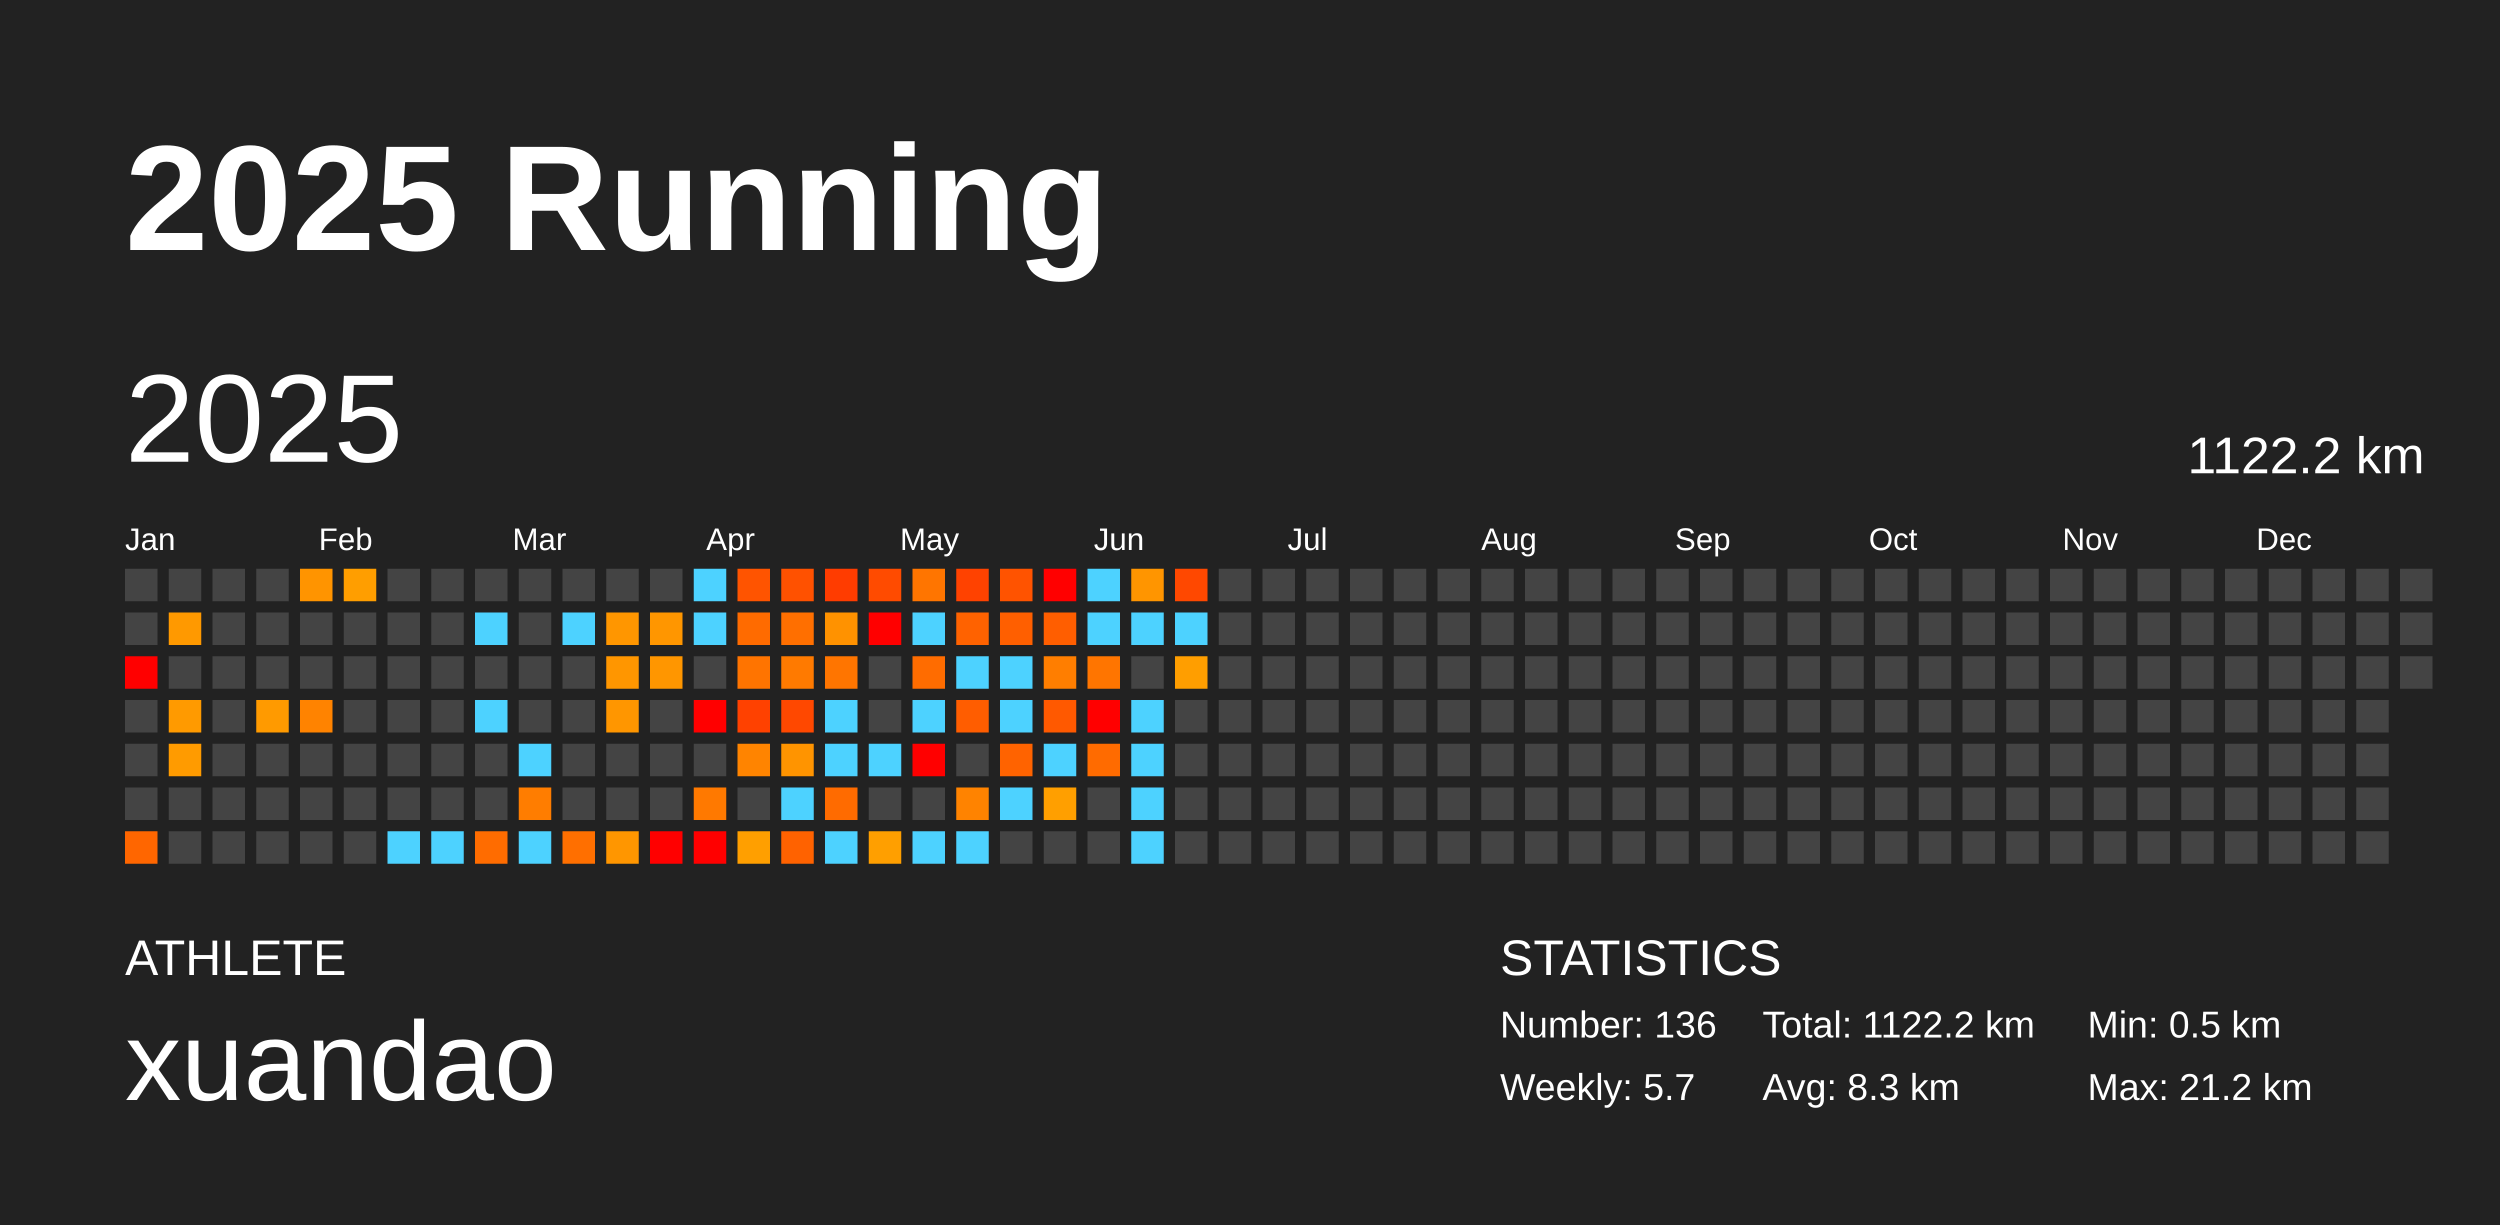
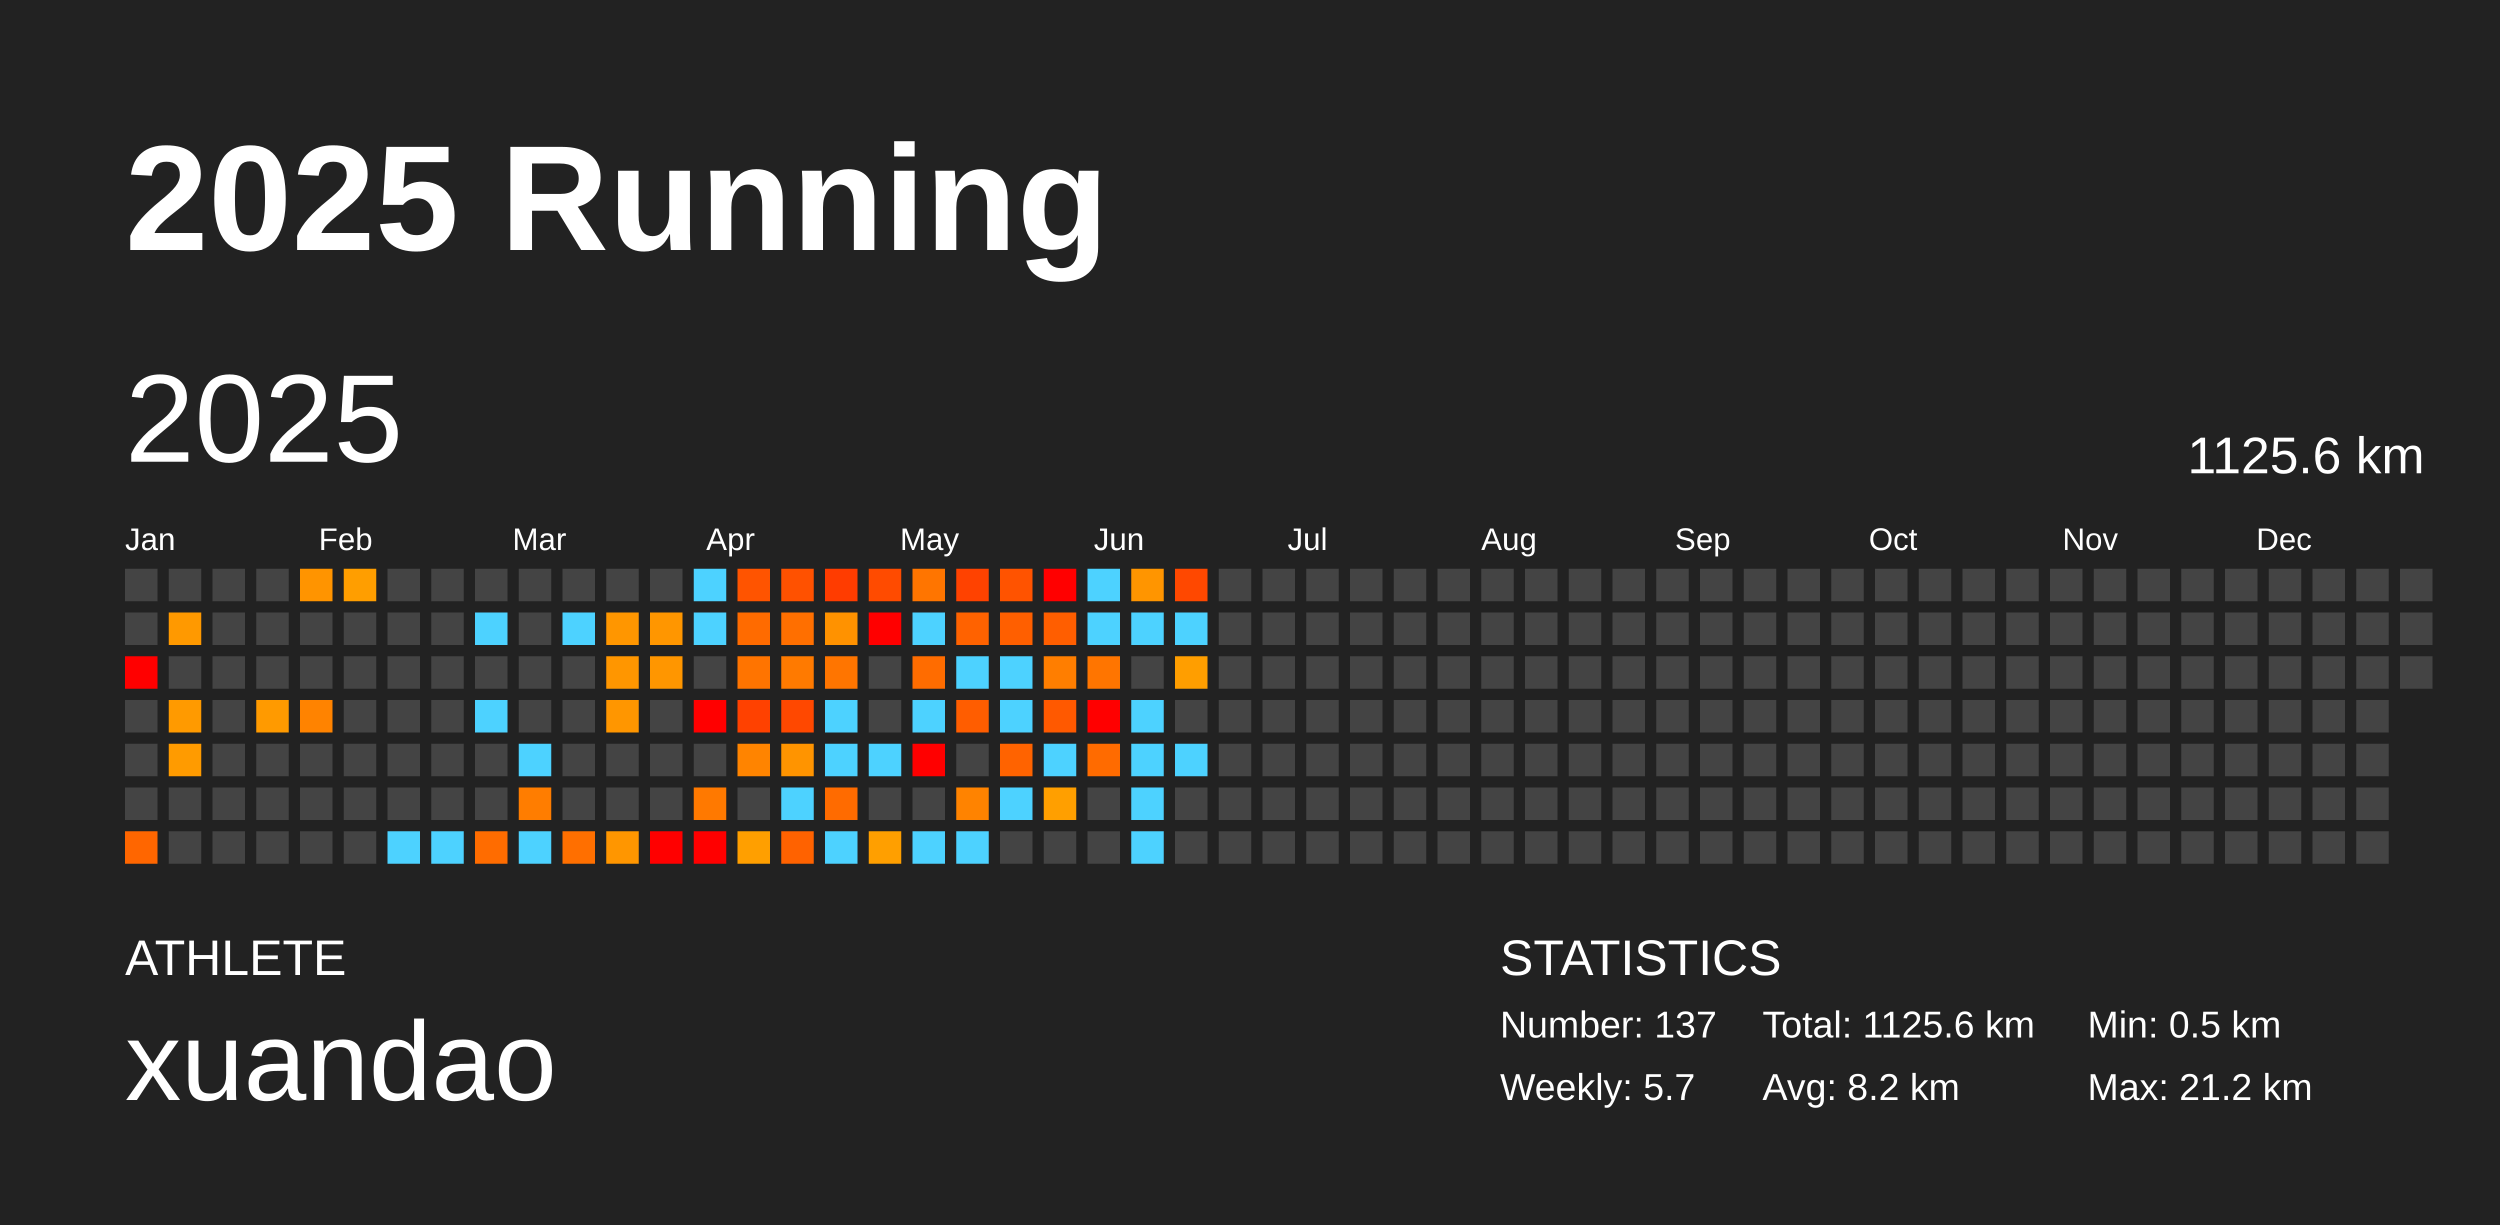
<svg xmlns="http://www.w3.org/2000/svg" baseProfile="full" height="98mm" version="1.1" viewBox="0,0,200,98" width="200mm">
  <defs />
  <rect fill="#222222" height="98" width="200" x="0" y="0" />
  <text fill="#FFFFFF" style="font-size:12px; font-family:Arial; font-weight:bold;" x="10" y="20">2025 Running</text>
  <text fill="#FFFFFF" style="font-size:4px; font-family:Arial" x="10" y="78">ATHLETE</text>
  <text fill="#FFFFFF" style="font-size:9px; font-family:Arial" x="10" y="88">xuandao</text>
  <text fill="#FFFFFF" style="font-size:4px; font-family:Arial" x="120" y="78">STATISTICS</text>
-   <text fill="#FFFFFF" style="font-size:3px; font-family:Arial" x="120" y="83">Number: 136</text>
+   <text fill="#FFFFFF" style="font-size:3px; font-family:Arial" x="120" y="83">Number: 137</text>
  <text fill="#FFFFFF" style="font-size:3px; font-family:Arial" x="120" y="88">Weekly: 5.7</text>
-   <text fill="#FFFFFF" style="font-size:3px; font-family:Arial" x="141" y="83">Total: 1122.2 km</text>
-   <text fill="#FFFFFF" style="font-size:3px; font-family:Arial" x="141" y="88">Avg: 8.3 km</text>
+   <text fill="#FFFFFF" style="font-size:3px; font-family:Arial" x="141" y="83">Total: 1125.6 km</text>
+   <text fill="#FFFFFF" style="font-size:3px; font-family:Arial" x="141" y="88">Avg: 8.2 km</text>
  <text fill="#FFFFFF" style="font-size:3px; font-family:Arial" x="167" y="83">Min: 0.5 km</text>
  <text fill="#FFFFFF" style="font-size:3px; font-family:Arial" x="167" y="88">Max: 21.2 km</text>
  <text dominant-baseline="hanging" fill="#FFFFFF" style="font-size:10.0px; font-family:Arial;" x="10" y="30">2025</text>
-   <text dominant-baseline="hanging" fill="#FFFFFF" style="font-size:4.125px; font-family:Arial;" x="175" y="35">1122.2 km</text>
+   <text dominant-baseline="hanging" fill="#FFFFFF" style="font-size:4.125px; font-family:Arial;" x="175" y="35">1125.6 km</text>
  <text fill="#FFFFFF" style="font-size:2.5px; font-family:Arial" x="10.0" y="44">Jan</text>
  <text fill="#FFFFFF" style="font-size:2.5px; font-family:Arial" x="25.5" y="44">Feb</text>
  <text fill="#FFFFFF" style="font-size:2.5px; font-family:Arial" x="41.0" y="44">Mar</text>
  <text fill="#FFFFFF" style="font-size:2.5px; font-family:Arial" x="56.5" y="44">Apr</text>
  <text fill="#FFFFFF" style="font-size:2.5px; font-family:Arial" x="72.0" y="44">May</text>
  <text fill="#FFFFFF" style="font-size:2.5px; font-family:Arial" x="87.5" y="44">Jun</text>
  <text fill="#FFFFFF" style="font-size:2.5px; font-family:Arial" x="103.0" y="44">Jul</text>
  <text fill="#FFFFFF" style="font-size:2.5px; font-family:Arial" x="118.5" y="44">Aug</text>
  <text fill="#FFFFFF" style="font-size:2.5px; font-family:Arial" x="134.0" y="44">Sep</text>
  <text fill="#FFFFFF" style="font-size:2.5px; font-family:Arial" x="149.5" y="44">Oct</text>
  <text fill="#FFFFFF" style="font-size:2.5px; font-family:Arial" x="165.0" y="44">Nov</text>
  <text fill="#FFFFFF" style="font-size:2.5px; font-family:Arial" x="180.5" y="44">Dec</text>
  <rect fill="#444444" height="2.6" width="2.6" x="10.0" y="45.5" />
  <rect fill="#444444" height="2.6" width="2.6" x="10.0" y="49.0" />
  <rect fill="red" height="2.6" width="2.6" x="10.0" y="52.5" />
  <rect fill="#444444" height="2.6" width="2.6" x="10.0" y="56.0" />
  <rect fill="#444444" height="2.6" width="2.6" x="10.0" y="59.5" />
  <rect fill="#444444" height="2.6" width="2.6" x="10.0" y="63.0" />
  <rect fill="#ff6600" height="2.6" width="2.6" x="10.0" y="66.5" />
  <rect fill="#444444" height="2.6" width="2.6" x="13.5" y="45.5" />
  <rect fill="#ff9900" height="2.6" width="2.6" x="13.5" y="49.0" />
  <rect fill="#444444" height="2.6" width="2.6" x="13.5" y="52.5" />
  <rect fill="#ff9a00" height="2.6" width="2.6" x="13.5" y="56.0" />
  <rect fill="#ff9b00" height="2.6" width="2.6" x="13.5" y="59.5" />
  <rect fill="#444444" height="2.6" width="2.6" x="13.5" y="63.0" />
  <rect fill="#444444" height="2.6" width="2.6" x="13.5" y="66.5" />
  <rect fill="#444444" height="2.6" width="2.6" x="17.0" y="45.5" />
  <rect fill="#444444" height="2.6" width="2.6" x="17.0" y="49.0" />
  <rect fill="#444444" height="2.6" width="2.6" x="17.0" y="52.5" />
  <rect fill="#444444" height="2.6" width="2.6" x="17.0" y="56.0" />
  <rect fill="#444444" height="2.6" width="2.6" x="17.0" y="59.5" />
  <rect fill="#444444" height="2.6" width="2.6" x="17.0" y="63.0" />
  <rect fill="#444444" height="2.6" width="2.6" x="17.0" y="66.5" />
  <rect fill="#444444" height="2.6" width="2.6" x="20.5" y="45.5" />
  <rect fill="#444444" height="2.6" width="2.6" x="20.5" y="49.0" />
  <rect fill="#444444" height="2.6" width="2.6" x="20.5" y="52.5" />
  <rect fill="#ff9a00" height="2.6" width="2.6" x="20.5" y="56.0" />
  <rect fill="#444444" height="2.6" width="2.6" x="20.5" y="59.5" />
  <rect fill="#444444" height="2.6" width="2.6" x="20.5" y="63.0" />
  <rect fill="#444444" height="2.6" width="2.6" x="20.5" y="66.5" />
  <rect fill="#ff9400" height="2.6" width="2.6" x="24.0" y="45.5" />
  <rect fill="#444444" height="2.6" width="2.6" x="24.0" y="49.0" />
  <rect fill="#444444" height="2.6" width="2.6" x="24.0" y="52.5" />
  <rect fill="#ff8300" height="2.6" width="2.6" x="24.0" y="56.0" />
  <rect fill="#444444" height="2.6" width="2.6" x="24.0" y="59.5" />
  <rect fill="#444444" height="2.6" width="2.6" x="24.0" y="63.0" />
  <rect fill="#444444" height="2.6" width="2.6" x="24.0" y="66.5" />
  <rect fill="#ff9e00" height="2.6" width="2.6" x="27.5" y="45.5" />
  <rect fill="#444444" height="2.6" width="2.6" x="27.5" y="49.0" />
  <rect fill="#444444" height="2.6" width="2.6" x="27.5" y="52.5" />
  <rect fill="#444444" height="2.6" width="2.6" x="27.5" y="56.0" />
  <rect fill="#444444" height="2.6" width="2.6" x="27.5" y="59.5" />
  <rect fill="#444444" height="2.6" width="2.6" x="27.5" y="63.0" />
  <rect fill="#444444" height="2.6" width="2.6" x="27.5" y="66.5" />
  <rect fill="#444444" height="2.6" width="2.6" x="31.0" y="45.5" />
  <rect fill="#444444" height="2.6" width="2.6" x="31.0" y="49.0" />
  <rect fill="#444444" height="2.6" width="2.6" x="31.0" y="52.5" />
  <rect fill="#444444" height="2.6" width="2.6" x="31.0" y="56.0" />
  <rect fill="#444444" height="2.6" width="2.6" x="31.0" y="59.5" />
  <rect fill="#444444" height="2.6" width="2.6" x="31.0" y="63.0" />
  <rect fill="#4dd2ff" height="2.6" width="2.6" x="31.0" y="66.5" />
  <rect fill="#444444" height="2.6" width="2.6" x="34.5" y="45.5" />
  <rect fill="#444444" height="2.6" width="2.6" x="34.5" y="49.0" />
  <rect fill="#444444" height="2.6" width="2.6" x="34.5" y="52.5" />
  <rect fill="#444444" height="2.6" width="2.6" x="34.5" y="56.0" />
  <rect fill="#444444" height="2.6" width="2.6" x="34.5" y="59.5" />
  <rect fill="#444444" height="2.6" width="2.6" x="34.5" y="63.0" />
  <rect fill="#4dd2ff" height="2.6" width="2.6" x="34.5" y="66.5" />
  <rect fill="#444444" height="2.6" width="2.6" x="38.0" y="45.5" />
  <rect fill="#4dd2ff" height="2.6" width="2.6" x="38.0" y="49.0" />
  <rect fill="#444444" height="2.6" width="2.6" x="38.0" y="52.5" />
  <rect fill="#4dd2ff" height="2.6" width="2.6" x="38.0" y="56.0" />
  <rect fill="#444444" height="2.6" width="2.6" x="38.0" y="59.5" />
  <rect fill="#444444" height="2.6" width="2.6" x="38.0" y="63.0" />
  <rect fill="#ff6c00" height="2.6" width="2.6" x="38.0" y="66.5" />
  <rect fill="#444444" height="2.6" width="2.6" x="41.5" y="45.5" />
  <rect fill="#444444" height="2.6" width="2.6" x="41.5" y="49.0" />
  <rect fill="#444444" height="2.6" width="2.6" x="41.5" y="52.5" />
  <rect fill="#444444" height="2.6" width="2.6" x="41.5" y="56.0" />
  <rect fill="#4dd2ff" height="2.6" width="2.6" x="41.5" y="59.5" />
  <rect fill="#ff7d00" height="2.6" width="2.6" x="41.5" y="63.0" />
  <rect fill="#4dd2ff" height="2.6" width="2.6" x="41.5" y="66.5" />
  <rect fill="#444444" height="2.6" width="2.6" x="45.0" y="45.5" />
  <rect fill="#4dd2ff" height="2.6" width="2.6" x="45.0" y="49.0" />
  <rect fill="#444444" height="2.6" width="2.6" x="45.0" y="52.5" />
  <rect fill="#444444" height="2.6" width="2.6" x="45.0" y="56.0" />
  <rect fill="#444444" height="2.6" width="2.6" x="45.0" y="59.5" />
  <rect fill="#444444" height="2.6" width="2.6" x="45.0" y="63.0" />
  <rect fill="#ff6f00" height="2.6" width="2.6" x="45.0" y="66.5" />
  <rect fill="#444444" height="2.6" width="2.6" x="48.5" y="45.5" />
  <rect fill="#ff9600" height="2.6" width="2.6" x="48.5" y="49.0" />
  <rect fill="#ff9600" height="2.6" width="2.6" x="48.5" y="52.5" />
  <rect fill="#ff9600" height="2.6" width="2.6" x="48.5" y="56.0" />
  <rect fill="#444444" height="2.6" width="2.6" x="48.5" y="59.5" />
  <rect fill="#444444" height="2.6" width="2.6" x="48.5" y="63.0" />
  <rect fill="#ff9600" height="2.6" width="2.6" x="48.5" y="66.5" />
  <rect fill="#444444" height="2.6" width="2.6" x="52.0" y="45.5" />
  <rect fill="#ff9600" height="2.6" width="2.6" x="52.0" y="49.0" />
  <rect fill="#ff9600" height="2.6" width="2.6" x="52.0" y="52.5" />
  <rect fill="#444444" height="2.6" width="2.6" x="52.0" y="56.0" />
  <rect fill="#444444" height="2.6" width="2.6" x="52.0" y="59.5" />
  <rect fill="#444444" height="2.6" width="2.6" x="52.0" y="63.0" />
  <rect fill="red" height="2.6" width="2.6" x="52.0" y="66.5" />
  <rect fill="#4dd2ff" height="2.6" width="2.6" x="55.5" y="45.5" />
  <rect fill="#4dd2ff" height="2.6" width="2.6" x="55.5" y="49.0" />
  <rect fill="#444444" height="2.6" width="2.6" x="55.5" y="52.5" />
  <rect fill="red" height="2.6" width="2.6" x="55.5" y="56.0" />
  <rect fill="#444444" height="2.6" width="2.6" x="55.5" y="59.5" />
  <rect fill="#ff7900" height="2.6" width="2.6" x="55.5" y="63.0" />
  <rect fill="red" height="2.6" width="2.6" x="55.5" y="66.5" />
  <rect fill="#ff5400" height="2.6" width="2.6" x="59.0" y="45.5" />
  <rect fill="#ff6b00" height="2.6" width="2.6" x="59.0" y="49.0" />
  <rect fill="#ff7400" height="2.6" width="2.6" x="59.0" y="52.5" />
  <rect fill="#ff4100" height="2.6" width="2.6" x="59.0" y="56.0" />
  <rect fill="#ff8400" height="2.6" width="2.6" x="59.0" y="59.5" />
  <rect fill="#444444" height="2.6" width="2.6" x="59.0" y="63.0" />
  <rect fill="#ff9f00" height="2.6" width="2.6" x="59.0" y="66.5" />
  <rect fill="#ff5100" height="2.6" width="2.6" x="62.5" y="45.5" />
  <rect fill="#ff6f00" height="2.6" width="2.6" x="62.5" y="49.0" />
  <rect fill="#ff7a00" height="2.6" width="2.6" x="62.5" y="52.5" />
  <rect fill="#ff4800" height="2.6" width="2.6" x="62.5" y="56.0" />
  <rect fill="#ff9400" height="2.6" width="2.6" x="62.5" y="59.5" />
  <rect fill="#4dd2ff" height="2.6" width="2.6" x="62.5" y="63.0" />
  <rect fill="#ff6200" height="2.6" width="2.6" x="62.5" y="66.5" />
  <rect fill="#ff3c00" height="2.6" width="2.6" x="66.0" y="45.5" />
  <rect fill="#ff9200" height="2.6" width="2.6" x="66.0" y="49.0" />
  <rect fill="#ff7500" height="2.6" width="2.6" x="66.0" y="52.5" />
  <rect fill="#4dd2ff" height="2.6" width="2.6" x="66.0" y="56.0" />
  <rect fill="#4dd2ff" height="2.6" width="2.6" x="66.0" y="59.5" />
  <rect fill="#ff6b00" height="2.6" width="2.6" x="66.0" y="63.0" />
  <rect fill="#4dd2ff" height="2.6" width="2.6" x="66.0" y="66.5" />
  <rect fill="#ff4b00" height="2.6" width="2.6" x="69.5" y="45.5" />
  <rect fill="red" height="2.6" width="2.6" x="69.5" y="49.0" />
  <rect fill="#444444" height="2.6" width="2.6" x="69.5" y="52.5" />
  <rect fill="#444444" height="2.6" width="2.6" x="69.5" y="56.0" />
  <rect fill="#4dd2ff" height="2.6" width="2.6" x="69.5" y="59.5" />
  <rect fill="#444444" height="2.6" width="2.6" x="69.5" y="63.0" />
  <rect fill="#ff9f00" height="2.6" width="2.6" x="69.5" y="66.5" />
  <rect fill="#ff7500" height="2.6" width="2.6" x="73.0" y="45.5" />
  <rect fill="#4dd2ff" height="2.6" width="2.6" x="73.0" y="49.0" />
  <rect fill="#ff6c00" height="2.6" width="2.6" x="73.0" y="52.5" />
  <rect fill="#4dd2ff" height="2.6" width="2.6" x="73.0" y="56.0" />
  <rect fill="red" height="2.6" width="2.6" x="73.0" y="59.5" />
  <rect fill="#444444" height="2.6" width="2.6" x="73.0" y="63.0" />
  <rect fill="#4dd2ff" height="2.6" width="2.6" x="73.0" y="66.5" />
  <rect fill="#ff4200" height="2.6" width="2.6" x="76.5" y="45.5" />
  <rect fill="#ff6200" height="2.6" width="2.6" x="76.5" y="49.0" />
  <rect fill="#4dd2ff" height="2.6" width="2.6" x="76.5" y="52.5" />
  <rect fill="#ff5d00" height="2.6" width="2.6" x="76.5" y="56.0" />
  <rect fill="#444444" height="2.6" width="2.6" x="76.5" y="59.5" />
  <rect fill="#ff8300" height="2.6" width="2.6" x="76.5" y="63.0" />
  <rect fill="#4dd2ff" height="2.6" width="2.6" x="76.5" y="66.5" />
  <rect fill="#ff5300" height="2.6" width="2.6" x="80.0" y="45.5" />
  <rect fill="#ff5f00" height="2.6" width="2.6" x="80.0" y="49.0" />
  <rect fill="#4dd2ff" height="2.6" width="2.6" x="80.0" y="52.5" />
  <rect fill="#4dd2ff" height="2.6" width="2.6" x="80.0" y="56.0" />
  <rect fill="#ff6300" height="2.6" width="2.6" x="80.0" y="59.5" />
  <rect fill="#4dd2ff" height="2.6" width="2.6" x="80.0" y="63.0" />
  <rect fill="#444444" height="2.6" width="2.6" x="80.0" y="66.5" />
  <rect fill="red" height="2.6" width="2.6" x="83.5" y="45.5" />
  <rect fill="#ff5e00" height="2.6" width="2.6" x="83.5" y="49.0" />
  <rect fill="#ff7e00" height="2.6" width="2.6" x="83.5" y="52.5" />
  <rect fill="#ff5900" height="2.6" width="2.6" x="83.5" y="56.0" />
  <rect fill="#4dd2ff" height="2.6" width="2.6" x="83.5" y="59.5" />
  <rect fill="#ff9f00" height="2.6" width="2.6" x="83.5" y="63.0" />
  <rect fill="#444444" height="2.6" width="2.6" x="83.5" y="66.5" />
  <rect fill="#4dd2ff" height="2.6" width="2.6" x="87.0" y="45.5" />
  <rect fill="#4dd2ff" height="2.6" width="2.6" x="87.0" y="49.0" />
  <rect fill="#ff7500" height="2.6" width="2.6" x="87.0" y="52.5" />
  <rect fill="red" height="2.6" width="2.6" x="87.0" y="56.0" />
  <rect fill="#ff6b00" height="2.6" width="2.6" x="87.0" y="59.5" />
  <rect fill="#444444" height="2.6" width="2.6" x="87.0" y="63.0" />
  <rect fill="#444444" height="2.6" width="2.6" x="87.0" y="66.5" />
  <rect fill="#ff9500" height="2.6" width="2.6" x="90.5" y="45.5" />
  <rect fill="#4dd2ff" height="2.6" width="2.6" x="90.5" y="49.0" />
  <rect fill="#444444" height="2.6" width="2.6" x="90.5" y="52.5" />
  <rect fill="#4dd2ff" height="2.6" width="2.6" x="90.5" y="56.0" />
  <rect fill="#4dd2ff" height="2.6" width="2.6" x="90.5" y="59.5" />
  <rect fill="#4dd2ff" height="2.6" width="2.6" x="90.5" y="63.0" />
  <rect fill="#4dd2ff" height="2.6" width="2.6" x="90.5" y="66.5" />
  <rect fill="#ff4800" height="2.6" width="2.6" x="94.0" y="45.5" />
  <rect fill="#4dd2ff" height="2.6" width="2.6" x="94.0" y="49.0" />
  <rect fill="#ff9e00" height="2.6" width="2.6" x="94.0" y="52.5" />
  <rect fill="#444444" height="2.6" width="2.6" x="94.0" y="56.0" />
-   <rect fill="#444444" height="2.6" width="2.6" x="94.0" y="59.5" />
+   <rect fill="#4dd2ff" height="2.6" width="2.6" x="94.0" y="59.5" />
  <rect fill="#444444" height="2.6" width="2.6" x="94.0" y="63.0" />
  <rect fill="#444444" height="2.6" width="2.6" x="94.0" y="66.5" />
  <rect fill="#444444" height="2.6" width="2.6" x="97.5" y="45.5" />
  <rect fill="#444444" height="2.6" width="2.6" x="97.5" y="49.0" />
  <rect fill="#444444" height="2.6" width="2.6" x="97.5" y="52.5" />
  <rect fill="#444444" height="2.6" width="2.6" x="97.5" y="56.0" />
  <rect fill="#444444" height="2.6" width="2.6" x="97.5" y="59.5" />
  <rect fill="#444444" height="2.6" width="2.6" x="97.5" y="63.0" />
  <rect fill="#444444" height="2.6" width="2.6" x="97.5" y="66.5" />
  <rect fill="#444444" height="2.6" width="2.6" x="101.0" y="45.5" />
  <rect fill="#444444" height="2.6" width="2.6" x="101.0" y="49.0" />
  <rect fill="#444444" height="2.6" width="2.6" x="101.0" y="52.5" />
  <rect fill="#444444" height="2.6" width="2.6" x="101.0" y="56.0" />
  <rect fill="#444444" height="2.6" width="2.6" x="101.0" y="59.5" />
  <rect fill="#444444" height="2.6" width="2.6" x="101.0" y="63.0" />
  <rect fill="#444444" height="2.6" width="2.6" x="101.0" y="66.5" />
  <rect fill="#444444" height="2.6" width="2.6" x="104.5" y="45.5" />
  <rect fill="#444444" height="2.6" width="2.6" x="104.5" y="49.0" />
  <rect fill="#444444" height="2.6" width="2.6" x="104.5" y="52.5" />
  <rect fill="#444444" height="2.6" width="2.6" x="104.5" y="56.0" />
  <rect fill="#444444" height="2.6" width="2.6" x="104.5" y="59.5" />
  <rect fill="#444444" height="2.6" width="2.6" x="104.5" y="63.0" />
  <rect fill="#444444" height="2.6" width="2.6" x="104.5" y="66.5" />
  <rect fill="#444444" height="2.6" width="2.6" x="108.0" y="45.5" />
  <rect fill="#444444" height="2.6" width="2.6" x="108.0" y="49.0" />
  <rect fill="#444444" height="2.6" width="2.6" x="108.0" y="52.5" />
  <rect fill="#444444" height="2.6" width="2.6" x="108.0" y="56.0" />
  <rect fill="#444444" height="2.6" width="2.6" x="108.0" y="59.5" />
  <rect fill="#444444" height="2.6" width="2.6" x="108.0" y="63.0" />
  <rect fill="#444444" height="2.6" width="2.6" x="108.0" y="66.5" />
  <rect fill="#444444" height="2.6" width="2.6" x="111.5" y="45.5" />
  <rect fill="#444444" height="2.6" width="2.6" x="111.5" y="49.0" />
  <rect fill="#444444" height="2.6" width="2.6" x="111.5" y="52.5" />
  <rect fill="#444444" height="2.6" width="2.6" x="111.5" y="56.0" />
  <rect fill="#444444" height="2.6" width="2.6" x="111.5" y="59.5" />
  <rect fill="#444444" height="2.6" width="2.6" x="111.5" y="63.0" />
  <rect fill="#444444" height="2.6" width="2.6" x="111.5" y="66.5" />
  <rect fill="#444444" height="2.6" width="2.6" x="115.0" y="45.5" />
  <rect fill="#444444" height="2.6" width="2.6" x="115.0" y="49.0" />
  <rect fill="#444444" height="2.6" width="2.6" x="115.0" y="52.5" />
  <rect fill="#444444" height="2.6" width="2.6" x="115.0" y="56.0" />
  <rect fill="#444444" height="2.6" width="2.6" x="115.0" y="59.5" />
  <rect fill="#444444" height="2.6" width="2.6" x="115.0" y="63.0" />
  <rect fill="#444444" height="2.6" width="2.6" x="115.0" y="66.5" />
  <rect fill="#444444" height="2.6" width="2.6" x="118.5" y="45.5" />
  <rect fill="#444444" height="2.6" width="2.6" x="118.5" y="49.0" />
  <rect fill="#444444" height="2.6" width="2.6" x="118.5" y="52.5" />
  <rect fill="#444444" height="2.6" width="2.6" x="118.5" y="56.0" />
  <rect fill="#444444" height="2.6" width="2.6" x="118.5" y="59.5" />
  <rect fill="#444444" height="2.6" width="2.6" x="118.5" y="63.0" />
  <rect fill="#444444" height="2.6" width="2.6" x="118.5" y="66.5" />
  <rect fill="#444444" height="2.6" width="2.6" x="122.0" y="45.5" />
  <rect fill="#444444" height="2.6" width="2.6" x="122.0" y="49.0" />
  <rect fill="#444444" height="2.6" width="2.6" x="122.0" y="52.5" />
  <rect fill="#444444" height="2.6" width="2.6" x="122.0" y="56.0" />
  <rect fill="#444444" height="2.6" width="2.6" x="122.0" y="59.5" />
  <rect fill="#444444" height="2.6" width="2.6" x="122.0" y="63.0" />
  <rect fill="#444444" height="2.6" width="2.6" x="122.0" y="66.5" />
  <rect fill="#444444" height="2.6" width="2.6" x="125.5" y="45.5" />
  <rect fill="#444444" height="2.6" width="2.6" x="125.5" y="49.0" />
  <rect fill="#444444" height="2.6" width="2.6" x="125.5" y="52.5" />
  <rect fill="#444444" height="2.6" width="2.6" x="125.5" y="56.0" />
  <rect fill="#444444" height="2.6" width="2.6" x="125.5" y="59.5" />
  <rect fill="#444444" height="2.6" width="2.6" x="125.5" y="63.0" />
  <rect fill="#444444" height="2.6" width="2.6" x="125.5" y="66.5" />
  <rect fill="#444444" height="2.6" width="2.6" x="129.0" y="45.5" />
  <rect fill="#444444" height="2.6" width="2.6" x="129.0" y="49.0" />
  <rect fill="#444444" height="2.6" width="2.6" x="129.0" y="52.5" />
  <rect fill="#444444" height="2.6" width="2.6" x="129.0" y="56.0" />
  <rect fill="#444444" height="2.6" width="2.6" x="129.0" y="59.5" />
  <rect fill="#444444" height="2.6" width="2.6" x="129.0" y="63.0" />
  <rect fill="#444444" height="2.6" width="2.6" x="129.0" y="66.5" />
  <rect fill="#444444" height="2.6" width="2.6" x="132.5" y="45.5" />
  <rect fill="#444444" height="2.6" width="2.6" x="132.5" y="49.0" />
  <rect fill="#444444" height="2.6" width="2.6" x="132.5" y="52.5" />
  <rect fill="#444444" height="2.6" width="2.6" x="132.5" y="56.0" />
  <rect fill="#444444" height="2.6" width="2.6" x="132.5" y="59.5" />
  <rect fill="#444444" height="2.6" width="2.6" x="132.5" y="63.0" />
  <rect fill="#444444" height="2.6" width="2.6" x="132.5" y="66.5" />
  <rect fill="#444444" height="2.6" width="2.6" x="136.0" y="45.5" />
  <rect fill="#444444" height="2.6" width="2.6" x="136.0" y="49.0" />
  <rect fill="#444444" height="2.6" width="2.6" x="136.0" y="52.5" />
  <rect fill="#444444" height="2.6" width="2.6" x="136.0" y="56.0" />
  <rect fill="#444444" height="2.6" width="2.6" x="136.0" y="59.5" />
  <rect fill="#444444" height="2.6" width="2.6" x="136.0" y="63.0" />
  <rect fill="#444444" height="2.6" width="2.6" x="136.0" y="66.5" />
  <rect fill="#444444" height="2.6" width="2.6" x="139.5" y="45.5" />
  <rect fill="#444444" height="2.6" width="2.6" x="139.5" y="49.0" />
  <rect fill="#444444" height="2.6" width="2.6" x="139.5" y="52.5" />
  <rect fill="#444444" height="2.6" width="2.6" x="139.5" y="56.0" />
  <rect fill="#444444" height="2.6" width="2.6" x="139.5" y="59.5" />
  <rect fill="#444444" height="2.6" width="2.6" x="139.5" y="63.0" />
  <rect fill="#444444" height="2.6" width="2.6" x="139.5" y="66.5" />
  <rect fill="#444444" height="2.6" width="2.6" x="143.0" y="45.5" />
  <rect fill="#444444" height="2.6" width="2.6" x="143.0" y="49.0" />
  <rect fill="#444444" height="2.6" width="2.6" x="143.0" y="52.5" />
  <rect fill="#444444" height="2.6" width="2.6" x="143.0" y="56.0" />
  <rect fill="#444444" height="2.6" width="2.6" x="143.0" y="59.5" />
  <rect fill="#444444" height="2.6" width="2.6" x="143.0" y="63.0" />
  <rect fill="#444444" height="2.6" width="2.6" x="143.0" y="66.5" />
  <rect fill="#444444" height="2.6" width="2.6" x="146.5" y="45.5" />
  <rect fill="#444444" height="2.6" width="2.6" x="146.5" y="49.0" />
  <rect fill="#444444" height="2.6" width="2.6" x="146.5" y="52.5" />
  <rect fill="#444444" height="2.6" width="2.6" x="146.5" y="56.0" />
  <rect fill="#444444" height="2.6" width="2.6" x="146.5" y="59.5" />
  <rect fill="#444444" height="2.6" width="2.6" x="146.5" y="63.0" />
  <rect fill="#444444" height="2.6" width="2.6" x="146.5" y="66.5" />
  <rect fill="#444444" height="2.6" width="2.6" x="150.0" y="45.5" />
  <rect fill="#444444" height="2.6" width="2.6" x="150.0" y="49.0" />
  <rect fill="#444444" height="2.6" width="2.6" x="150.0" y="52.5" />
  <rect fill="#444444" height="2.6" width="2.6" x="150.0" y="56.0" />
  <rect fill="#444444" height="2.6" width="2.6" x="150.0" y="59.5" />
  <rect fill="#444444" height="2.6" width="2.6" x="150.0" y="63.0" />
  <rect fill="#444444" height="2.6" width="2.6" x="150.0" y="66.5" />
  <rect fill="#444444" height="2.6" width="2.6" x="153.5" y="45.5" />
  <rect fill="#444444" height="2.6" width="2.6" x="153.5" y="49.0" />
  <rect fill="#444444" height="2.6" width="2.6" x="153.5" y="52.5" />
  <rect fill="#444444" height="2.6" width="2.6" x="153.5" y="56.0" />
  <rect fill="#444444" height="2.6" width="2.6" x="153.5" y="59.5" />
  <rect fill="#444444" height="2.6" width="2.6" x="153.5" y="63.0" />
  <rect fill="#444444" height="2.6" width="2.6" x="153.5" y="66.5" />
  <rect fill="#444444" height="2.6" width="2.6" x="157.0" y="45.5" />
  <rect fill="#444444" height="2.6" width="2.6" x="157.0" y="49.0" />
  <rect fill="#444444" height="2.6" width="2.6" x="157.0" y="52.5" />
  <rect fill="#444444" height="2.6" width="2.6" x="157.0" y="56.0" />
  <rect fill="#444444" height="2.6" width="2.6" x="157.0" y="59.5" />
  <rect fill="#444444" height="2.6" width="2.6" x="157.0" y="63.0" />
  <rect fill="#444444" height="2.6" width="2.6" x="157.0" y="66.5" />
  <rect fill="#444444" height="2.6" width="2.6" x="160.5" y="45.5" />
  <rect fill="#444444" height="2.6" width="2.6" x="160.5" y="49.0" />
  <rect fill="#444444" height="2.6" width="2.6" x="160.5" y="52.5" />
  <rect fill="#444444" height="2.6" width="2.6" x="160.5" y="56.0" />
  <rect fill="#444444" height="2.6" width="2.6" x="160.5" y="59.5" />
  <rect fill="#444444" height="2.6" width="2.6" x="160.5" y="63.0" />
  <rect fill="#444444" height="2.6" width="2.6" x="160.5" y="66.5" />
  <rect fill="#444444" height="2.6" width="2.6" x="164.0" y="45.5" />
  <rect fill="#444444" height="2.6" width="2.6" x="164.0" y="49.0" />
  <rect fill="#444444" height="2.6" width="2.6" x="164.0" y="52.5" />
  <rect fill="#444444" height="2.6" width="2.6" x="164.0" y="56.0" />
  <rect fill="#444444" height="2.6" width="2.6" x="164.0" y="59.5" />
  <rect fill="#444444" height="2.6" width="2.6" x="164.0" y="63.0" />
  <rect fill="#444444" height="2.6" width="2.6" x="164.0" y="66.5" />
  <rect fill="#444444" height="2.6" width="2.6" x="167.5" y="45.5" />
  <rect fill="#444444" height="2.6" width="2.6" x="167.5" y="49.0" />
  <rect fill="#444444" height="2.6" width="2.6" x="167.5" y="52.5" />
  <rect fill="#444444" height="2.6" width="2.6" x="167.5" y="56.0" />
  <rect fill="#444444" height="2.6" width="2.6" x="167.5" y="59.5" />
  <rect fill="#444444" height="2.6" width="2.6" x="167.5" y="63.0" />
  <rect fill="#444444" height="2.6" width="2.6" x="167.5" y="66.5" />
  <rect fill="#444444" height="2.6" width="2.6" x="171.0" y="45.5" />
  <rect fill="#444444" height="2.6" width="2.6" x="171.0" y="49.0" />
  <rect fill="#444444" height="2.6" width="2.6" x="171.0" y="52.5" />
  <rect fill="#444444" height="2.6" width="2.6" x="171.0" y="56.0" />
  <rect fill="#444444" height="2.6" width="2.6" x="171.0" y="59.5" />
  <rect fill="#444444" height="2.6" width="2.6" x="171.0" y="63.0" />
  <rect fill="#444444" height="2.6" width="2.6" x="171.0" y="66.5" />
  <rect fill="#444444" height="2.6" width="2.6" x="174.5" y="45.5" />
  <rect fill="#444444" height="2.6" width="2.6" x="174.5" y="49.0" />
  <rect fill="#444444" height="2.6" width="2.6" x="174.5" y="52.5" />
  <rect fill="#444444" height="2.6" width="2.6" x="174.5" y="56.0" />
  <rect fill="#444444" height="2.6" width="2.6" x="174.5" y="59.5" />
  <rect fill="#444444" height="2.6" width="2.6" x="174.5" y="63.0" />
  <rect fill="#444444" height="2.6" width="2.6" x="174.5" y="66.5" />
  <rect fill="#444444" height="2.6" width="2.6" x="178.0" y="45.5" />
  <rect fill="#444444" height="2.6" width="2.6" x="178.0" y="49.0" />
  <rect fill="#444444" height="2.6" width="2.6" x="178.0" y="52.5" />
  <rect fill="#444444" height="2.6" width="2.6" x="178.0" y="56.0" />
  <rect fill="#444444" height="2.6" width="2.6" x="178.0" y="59.5" />
  <rect fill="#444444" height="2.6" width="2.6" x="178.0" y="63.0" />
  <rect fill="#444444" height="2.6" width="2.6" x="178.0" y="66.5" />
  <rect fill="#444444" height="2.6" width="2.6" x="181.5" y="45.5" />
  <rect fill="#444444" height="2.6" width="2.6" x="181.5" y="49.0" />
  <rect fill="#444444" height="2.6" width="2.6" x="181.5" y="52.5" />
  <rect fill="#444444" height="2.6" width="2.6" x="181.5" y="56.0" />
  <rect fill="#444444" height="2.6" width="2.6" x="181.5" y="59.5" />
  <rect fill="#444444" height="2.6" width="2.6" x="181.5" y="63.0" />
  <rect fill="#444444" height="2.6" width="2.6" x="181.5" y="66.5" />
  <rect fill="#444444" height="2.6" width="2.6" x="185.0" y="45.5" />
  <rect fill="#444444" height="2.6" width="2.6" x="185.0" y="49.0" />
  <rect fill="#444444" height="2.6" width="2.6" x="185.0" y="52.5" />
  <rect fill="#444444" height="2.6" width="2.6" x="185.0" y="56.0" />
  <rect fill="#444444" height="2.6" width="2.6" x="185.0" y="59.5" />
  <rect fill="#444444" height="2.6" width="2.6" x="185.0" y="63.0" />
  <rect fill="#444444" height="2.6" width="2.6" x="185.0" y="66.5" />
  <rect fill="#444444" height="2.6" width="2.6" x="188.5" y="45.5" />
  <rect fill="#444444" height="2.6" width="2.6" x="188.5" y="49.0" />
  <rect fill="#444444" height="2.6" width="2.6" x="188.5" y="52.5" />
  <rect fill="#444444" height="2.6" width="2.6" x="188.5" y="56.0" />
  <rect fill="#444444" height="2.6" width="2.6" x="188.5" y="59.5" />
  <rect fill="#444444" height="2.6" width="2.6" x="188.5" y="63.0" />
  <rect fill="#444444" height="2.6" width="2.6" x="188.5" y="66.5" />
  <rect fill="#444444" height="2.6" width="2.6" x="192.0" y="45.5" />
  <rect fill="#444444" height="2.6" width="2.6" x="192.0" y="49.0" />
  <rect fill="#444444" height="2.6" width="2.6" x="192.0" y="52.5" />
</svg>
